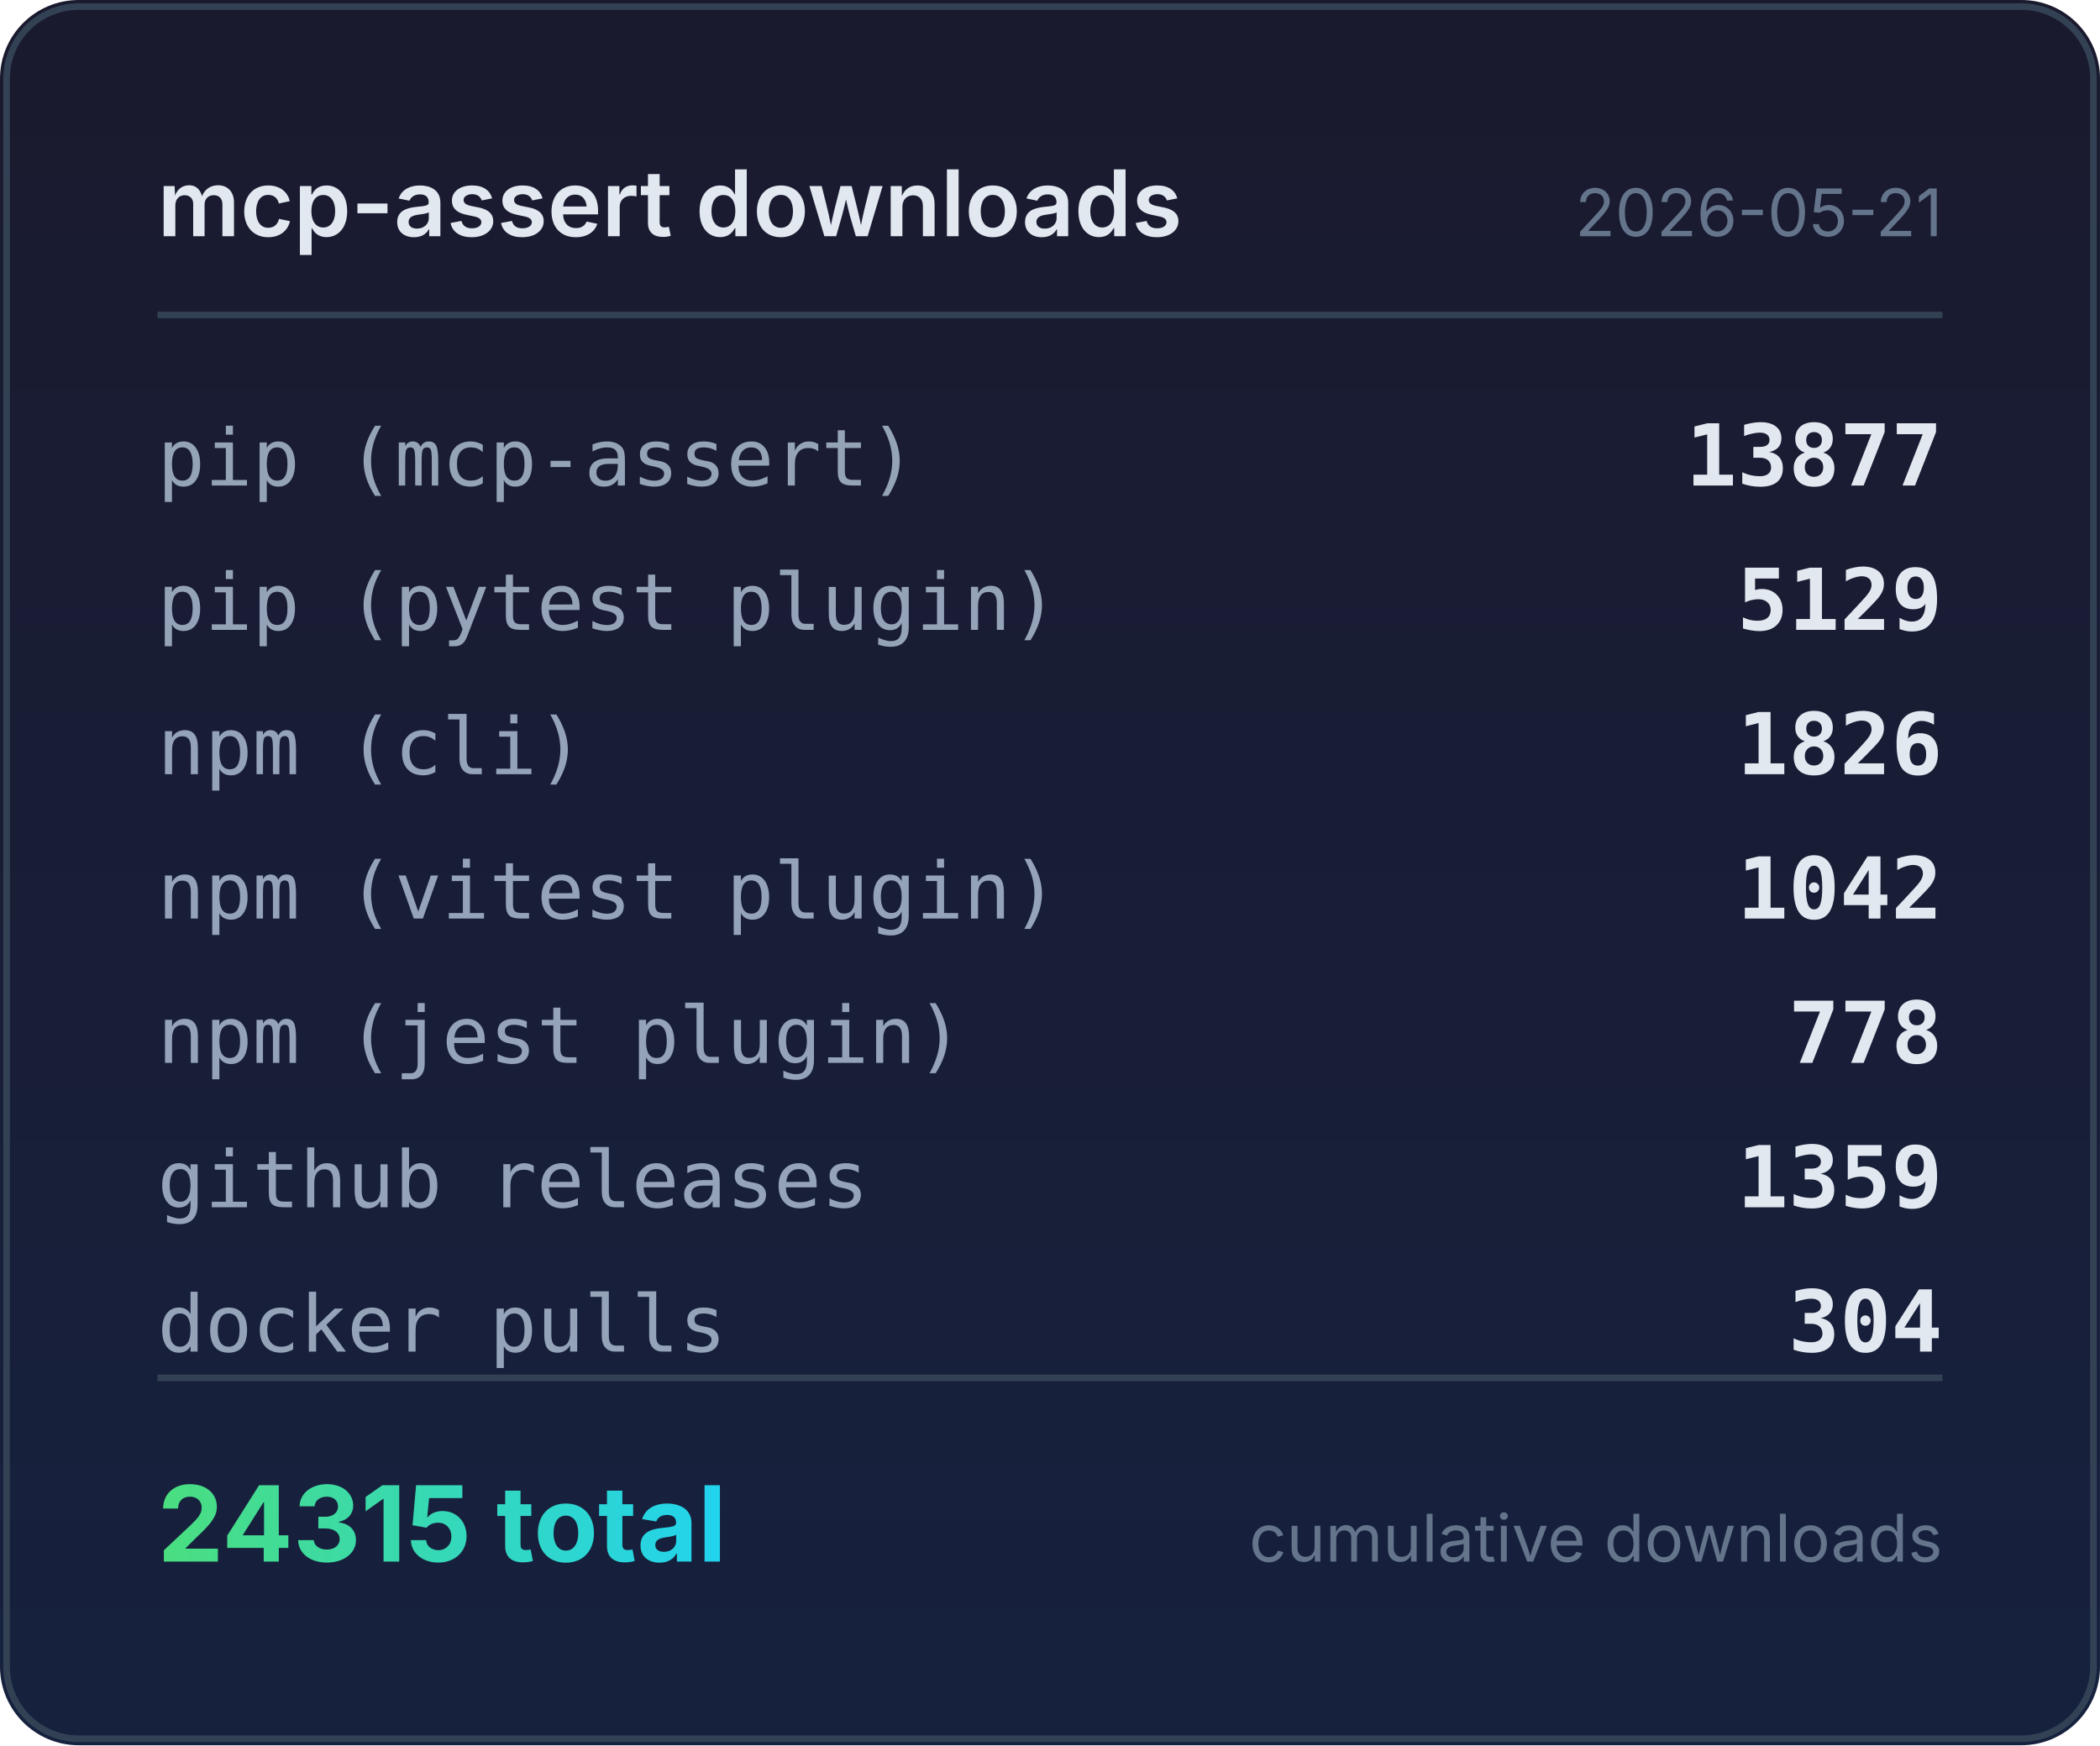
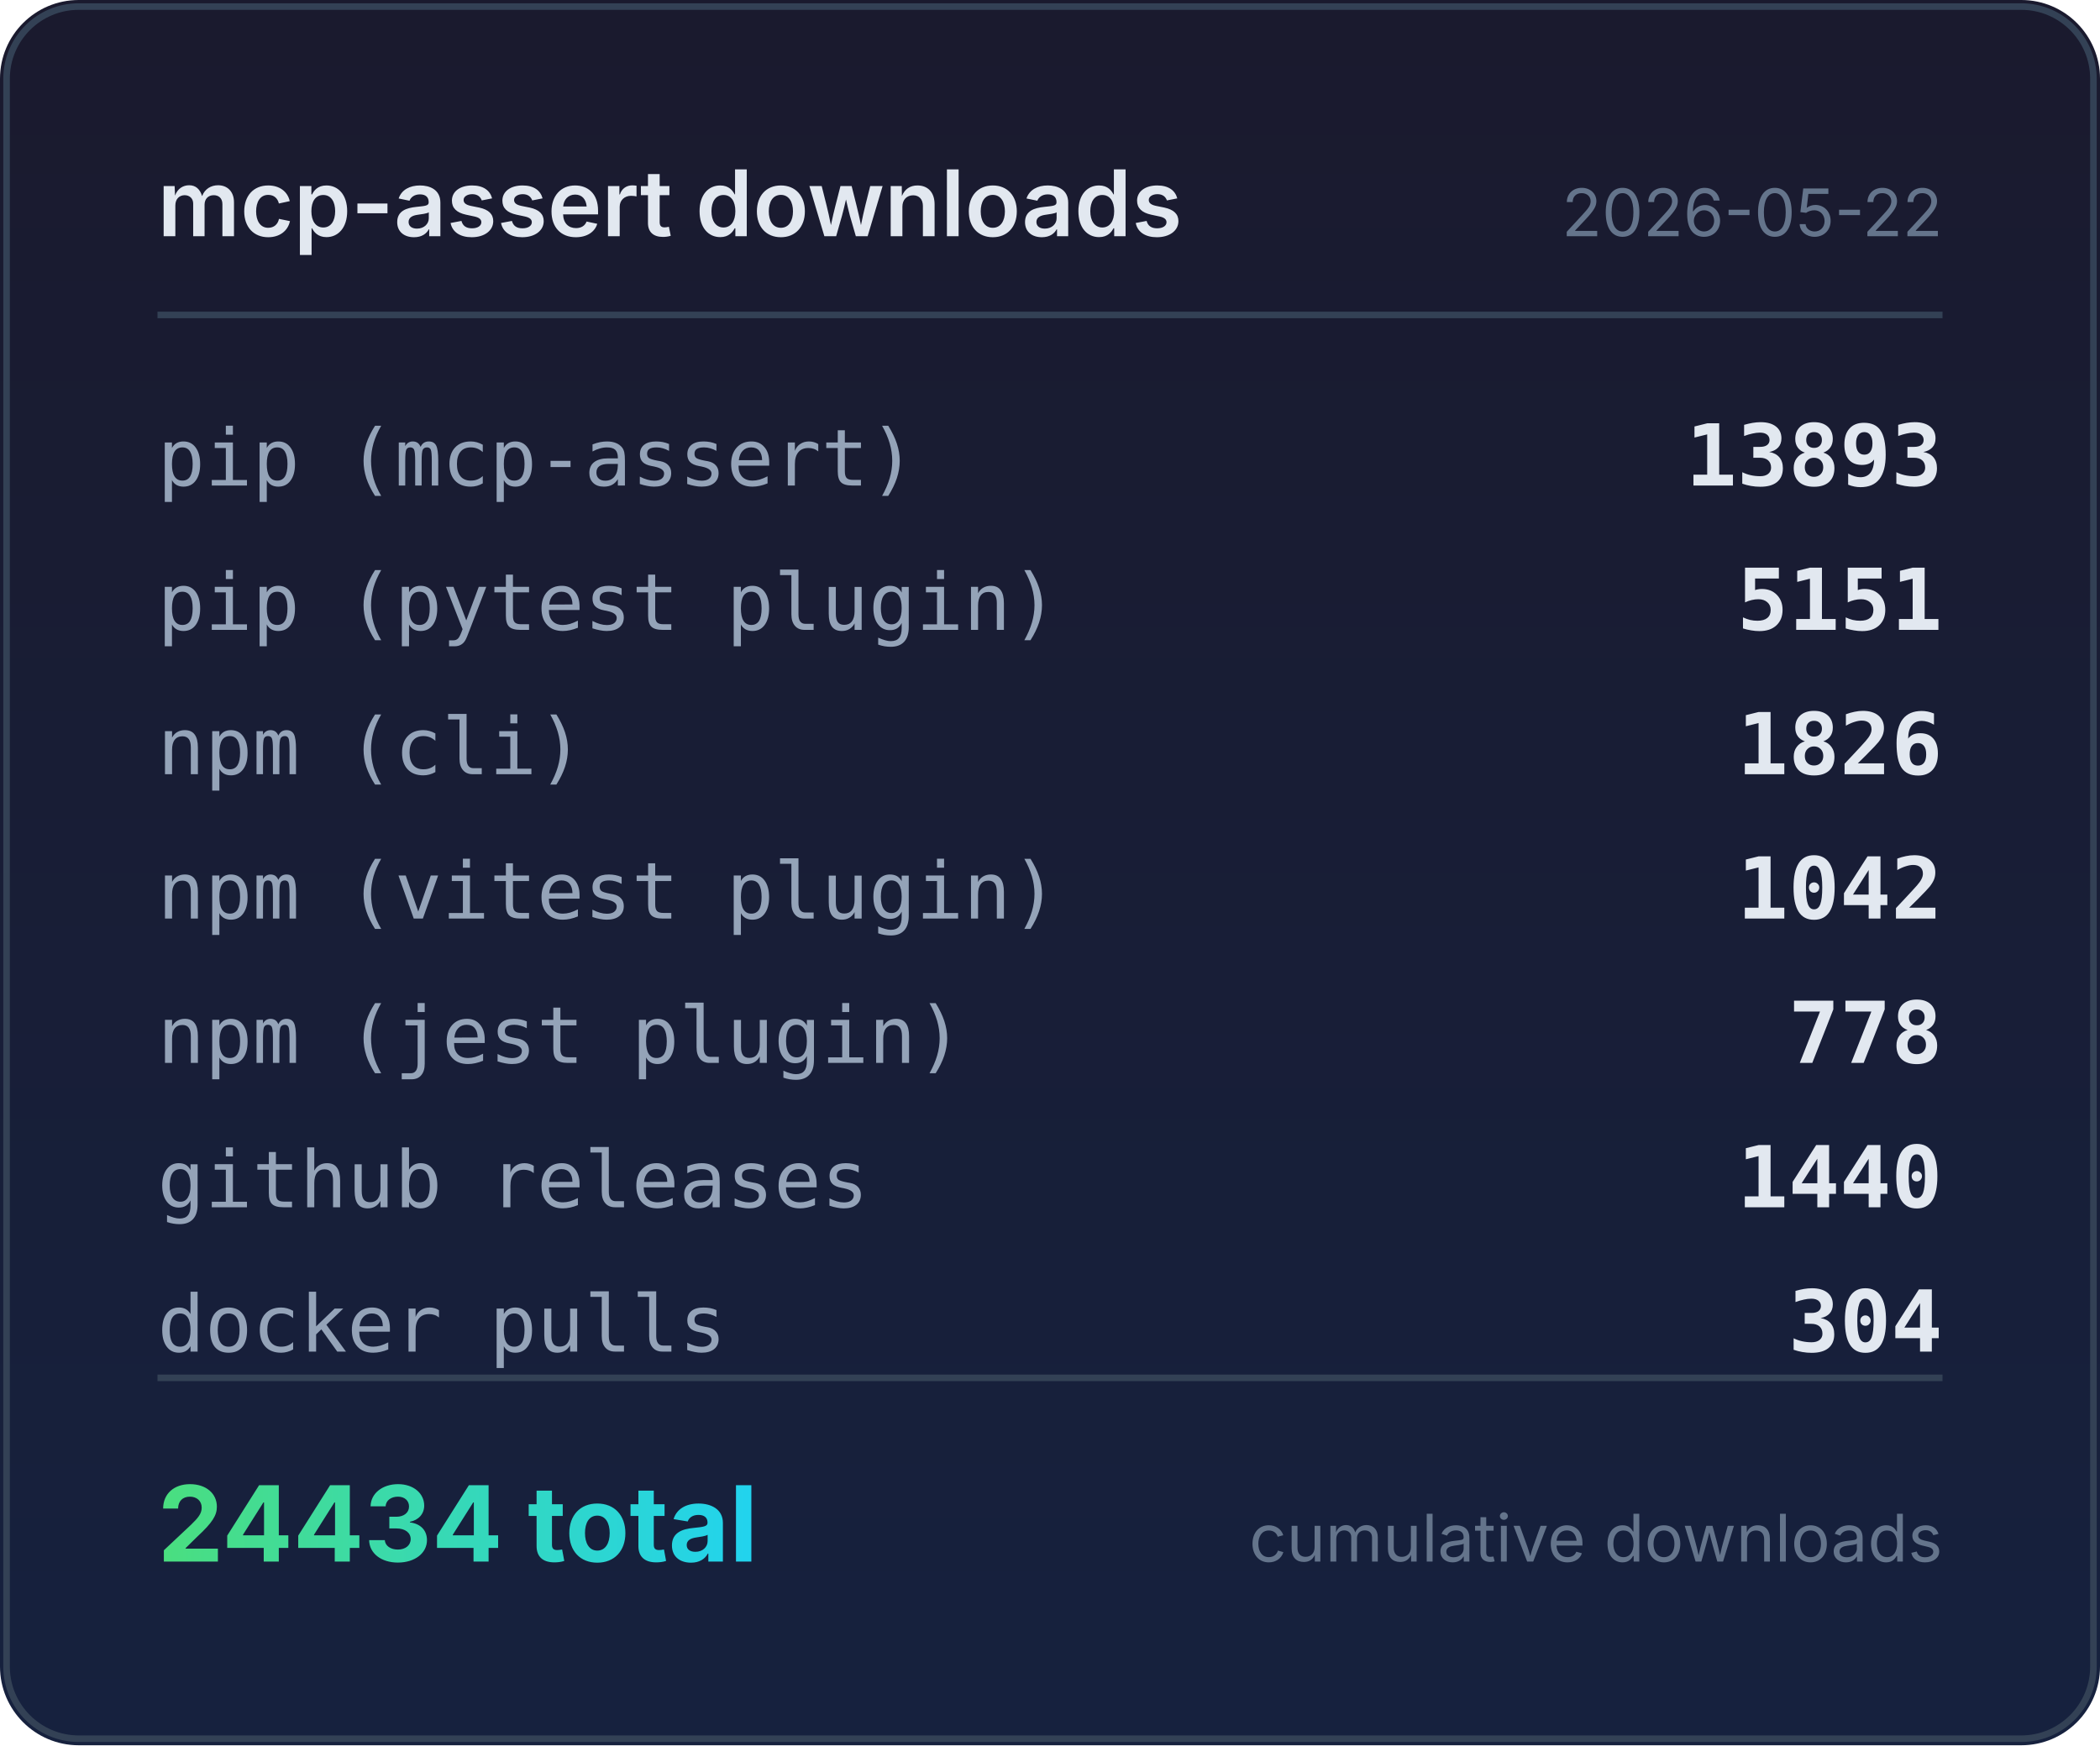
<svg xmlns="http://www.w3.org/2000/svg" width="320" height="266" viewBox="0 0 320 266">
  <defs>
    <linearGradient id="bg" x1="0" y1="0" x2="0" y2="1">
      <stop offset="0%" stop-color="#1a1a2e" />
      <stop offset="100%" stop-color="#16213e" />
    </linearGradient>
    <linearGradient id="accent" x1="0" y1="0" x2="1" y2="0">
      <stop offset="0%" stop-color="#4ade80" />
      <stop offset="100%" stop-color="#22d3ee" />
    </linearGradient>
  </defs>
  <rect width="320" height="266" rx="12" fill="url(#bg)" />
  <rect x="1" y="1" width="318" height="264" rx="11" fill="none" stroke="#334155" stroke-width="1" />
  <text x="24" y="36" fill="#e2e8f0" font-family="system-ui,-apple-system,sans-serif" font-size="14" font-weight="600">mcp-assert downloads</text>
-   <text x="296" y="36" fill="#64748b" font-family="system-ui,-apple-system,sans-serif" font-size="10" text-anchor="end">2026-05-21</text>
+   <text x="296" y="36" fill="#64748b" font-family="system-ui,-apple-system,sans-serif" font-size="10" text-anchor="end">2026-05-22</text>
  <line x1="24" y1="48" x2="296" y2="48" stroke="#334155" stroke-width="1" />
  <text x="24" y="74" fill="#94a3b8" font-family="ui-monospace,monospace" font-size="12">pip (mcp-assert)</text>
-   <text x="296" y="74" fill="#e2e8f0" font-family="ui-monospace,monospace" font-size="13" font-weight="600" text-anchor="end">13877</text>
+   <text x="296" y="74" fill="#e2e8f0" font-family="ui-monospace,monospace" font-size="13" font-weight="600" text-anchor="end">13893</text>
  <text x="24" y="96" fill="#94a3b8" font-family="ui-monospace,monospace" font-size="12">pip (pytest plugin)</text>
-   <text x="296" y="96" fill="#e2e8f0" font-family="ui-monospace,monospace" font-size="13" font-weight="600" text-anchor="end">5129</text>
+   <text x="296" y="96" fill="#e2e8f0" font-family="ui-monospace,monospace" font-size="13" font-weight="600" text-anchor="end">5151</text>
  <text x="24" y="118" fill="#94a3b8" font-family="ui-monospace,monospace" font-size="12">npm (cli)</text>
  <text x="296" y="118" fill="#e2e8f0" font-family="ui-monospace,monospace" font-size="13" font-weight="600" text-anchor="end">1826</text>
  <text x="24" y="140" fill="#94a3b8" font-family="ui-monospace,monospace" font-size="12">npm (vitest plugin)</text>
  <text x="296" y="140" fill="#e2e8f0" font-family="ui-monospace,monospace" font-size="13" font-weight="600" text-anchor="end">1042</text>
  <text x="24" y="162" fill="#94a3b8" font-family="ui-monospace,monospace" font-size="12">npm (jest plugin)</text>
  <text x="296" y="162" fill="#e2e8f0" font-family="ui-monospace,monospace" font-size="13" font-weight="600" text-anchor="end">778</text>
  <text x="24" y="184" fill="#94a3b8" font-family="ui-monospace,monospace" font-size="12">github releases</text>
-   <text x="296" y="184" fill="#e2e8f0" font-family="ui-monospace,monospace" font-size="13" font-weight="600" text-anchor="end">1359</text>
+   <text x="296" y="184" fill="#e2e8f0" font-family="ui-monospace,monospace" font-size="13" font-weight="600" text-anchor="end">1440</text>
  <text x="24" y="206" fill="#94a3b8" font-family="ui-monospace,monospace" font-size="12">docker pulls</text>
  <text x="296" y="206" fill="#e2e8f0" font-family="ui-monospace,monospace" font-size="13" font-weight="600" text-anchor="end">304</text>
  <line x1="24" y1="210" x2="296" y2="210" stroke="#334155" stroke-width="1" />
-   <text x="24" y="238" fill="url(#accent)" font-family="system-ui,-apple-system,sans-serif" font-size="16" font-weight="700">24315 total</text>
+   <text x="24" y="238" fill="url(#accent)" font-family="system-ui,-apple-system,sans-serif" font-size="16" font-weight="700">24434 total</text>
  <text x="296" y="238" fill="#64748b" font-family="system-ui,-apple-system,sans-serif" font-size="10" text-anchor="end">cumulative downloads</text>
</svg>
